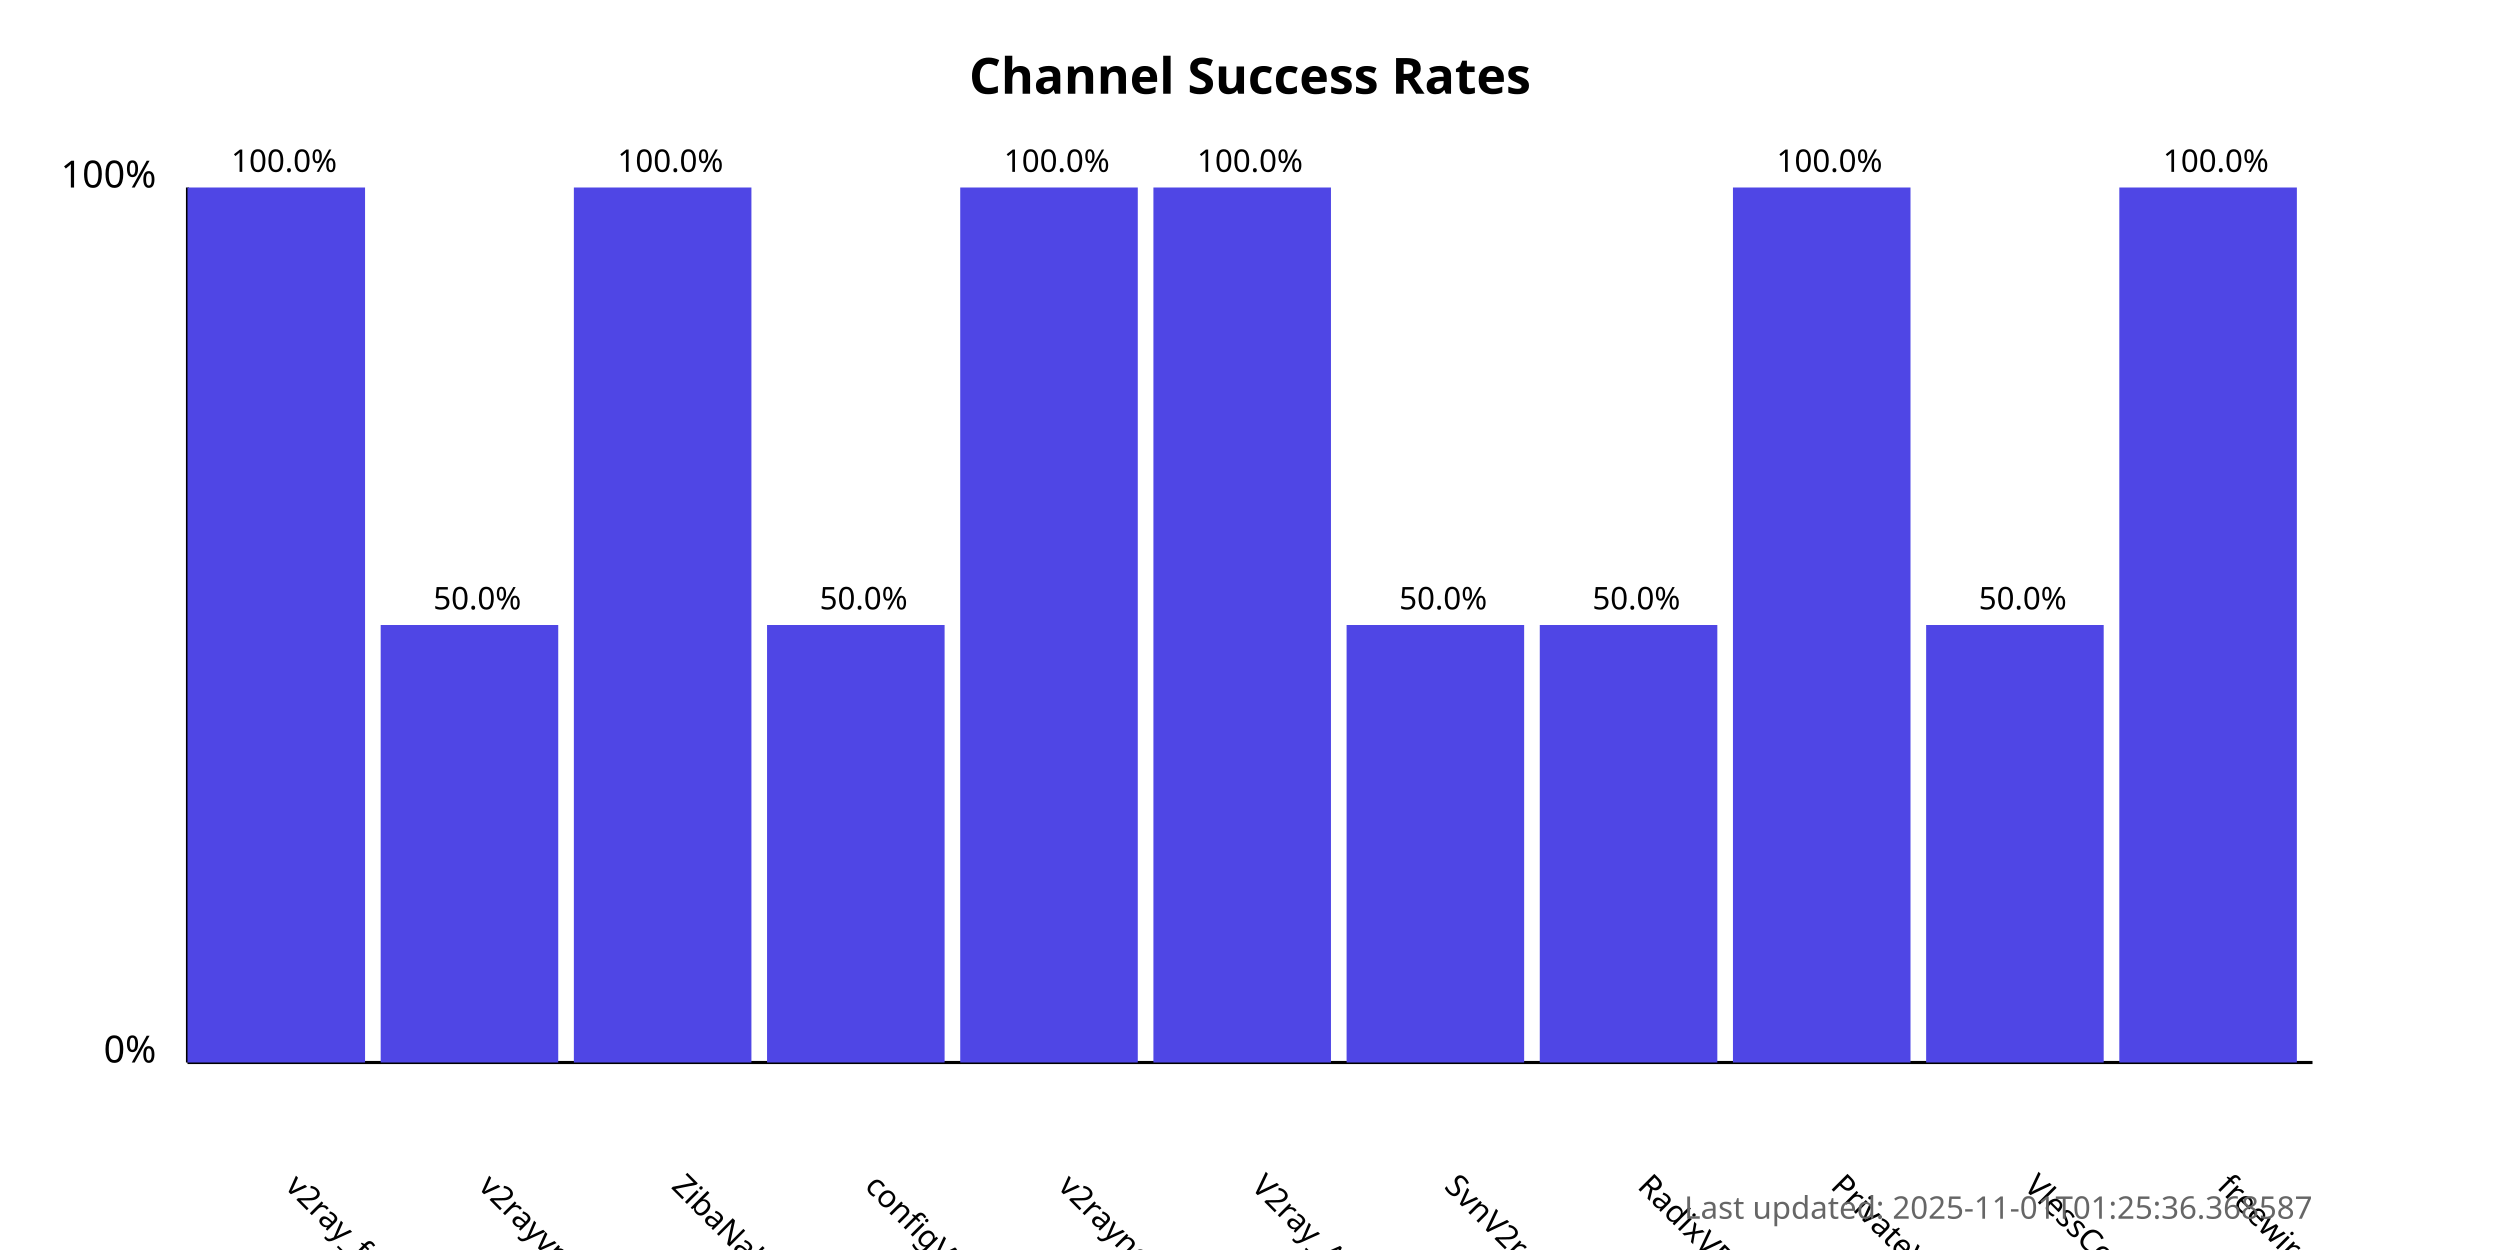
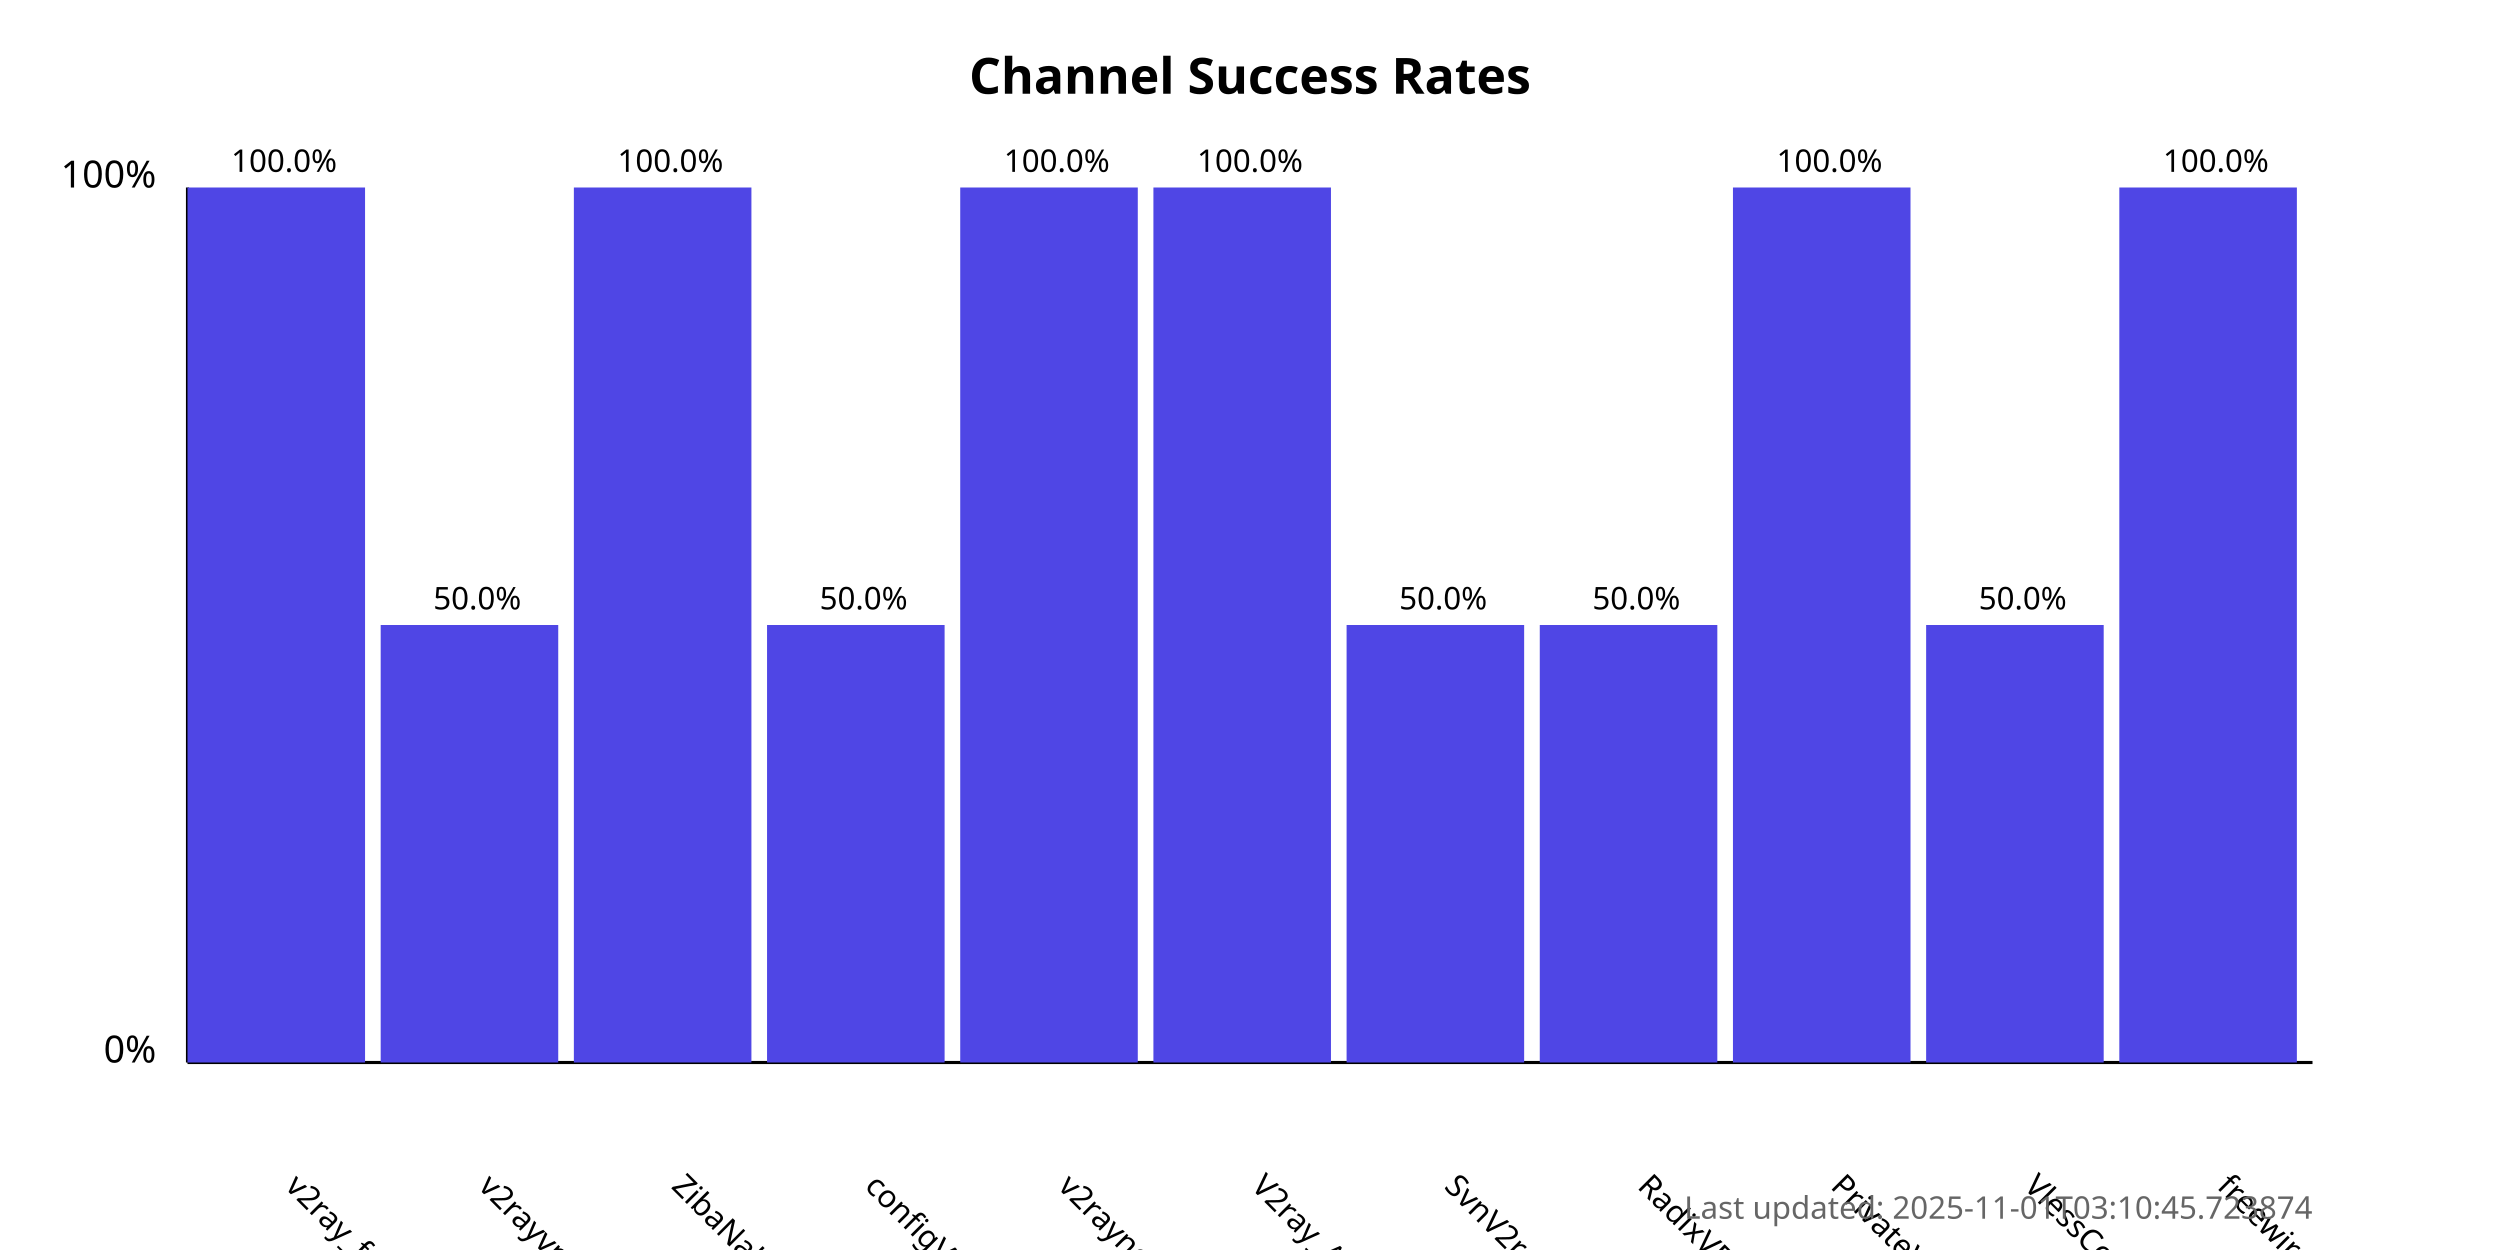
<svg xmlns="http://www.w3.org/2000/svg" width="800" height="400">
  <style>
            .chart-title { font: bold 16px sans-serif; }
            .axis-label { font: 12px sans-serif; }
            .tick-label { font: 10px sans-serif; }
            .bar { fill: #4f46e5; }
            .bar:hover { fill: #6366f1; }
            .timestamp { font: 10px sans-serif; fill: #666; }
        </style>
  <text x="400.0" y="30" text-anchor="middle" class="chart-title">
            Channel Success Rates
        </text>
  <line x1="60" y1="340" x2="60" y2="60" stroke="black" stroke-width="1" />
  <line x1="60" y1="340" x2="740" y2="340" stroke="black" stroke-width="1" />
  <text x="50" y="340" text-anchor="end" class="axis-label">0%</text>
  <text x="50" y="60" text-anchor="end" class="axis-label">100%</text>
  <g>
    <rect x="60" y="60.0" width="56.818" height="280.0" class="bar" />
    <text x="90.909" y="380" transform="rotate(45, 90.90909, 380)" text-anchor="start" class="tick-label">
                v2ray_free_conf
            </text>
    <text x="90.909" y="55.0" text-anchor="middle" class="tick-label">
                100.0%
            </text>
  </g>
  <g>
    <rect x="121.818" y="200.0" width="56.818" height="140.0" class="bar" />
    <text x="152.727" y="380" transform="rotate(45, 152.7273, 380)" text-anchor="start" class="tick-label">
                v2rayvpno
            </text>
    <text x="152.727" y="195.0" text-anchor="middle" class="tick-label">
                50.0%
            </text>
  </g>
  <g>
    <rect x="183.636" y="60.0" width="56.818" height="280.0" class="bar" />
    <text x="214.545" y="380" transform="rotate(45, 214.5455, 380)" text-anchor="start" class="tick-label">
                ZibaNabz
            </text>
    <text x="214.545" y="55.0" text-anchor="middle" class="tick-label">
                100.0%
            </text>
  </g>
  <g>
    <rect x="245.455" y="200.0" width="56.818" height="140.0" class="bar" />
    <text x="276.364" y="380" transform="rotate(45, 276.3636, 380)" text-anchor="start" class="tick-label">
                configV2rayForFree
            </text>
    <text x="276.364" y="195.0" text-anchor="middle" class="tick-label">
                50.0%
            </text>
  </g>
  <g>
    <rect x="307.273" y="60.0" width="56.818" height="280.0" class="bar" />
    <text x="338.182" y="380" transform="rotate(45, 338.1818, 380)" text-anchor="start" class="tick-label">
                v2rayngvpn
            </text>
    <text x="338.182" y="55.0" text-anchor="middle" class="tick-label">
                100.0%
            </text>
  </g>
  <g>
    <rect x="369.091" y="60.0" width="56.818" height="280.0" class="bar" />
    <text x="400.0" y="380" transform="rotate(45, 400.0, 380)" text-anchor="start" class="tick-label">
                V2ray_Alpha
            </text>
    <text x="400.0" y="55.0" text-anchor="middle" class="tick-label">
                100.0%
            </text>
  </g>
  <g>
    <rect x="430.909" y="200.0" width="56.818" height="140.0" class="bar" />
    <text x="461.818" y="380" transform="rotate(45, 461.8182, 380)" text-anchor="start" class="tick-label">
                SvnV2ray
            </text>
    <text x="461.818" y="195.0" text-anchor="middle" class="tick-label">
                50.0%
            </text>
  </g>
  <g>
    <rect x="492.727" y="200.0" width="56.818" height="140.0" class="bar" />
    <text x="523.636" y="380" transform="rotate(45, 523.6364, 380)" text-anchor="start" class="tick-label">
                RadixVPN
            </text>
    <text x="523.636" y="195.0" text-anchor="middle" class="tick-label">
                50.0%
            </text>
  </g>
  <g>
    <rect x="554.545" y="60.0" width="56.818" height="280.0" class="bar" />
    <text x="585.455" y="380" transform="rotate(45, 585.4545, 380)" text-anchor="start" class="tick-label">
                PrivateVPNs
            </text>
    <text x="585.455" y="55.0" text-anchor="middle" class="tick-label">
                100.0%
            </text>
  </g>
  <g>
    <rect x="616.364" y="200.0" width="56.818" height="140.0" class="bar" />
    <text x="647.273" y="380" transform="rotate(45, 647.2727, 380)" text-anchor="start" class="tick-label">
                VlessConfig
            </text>
    <text x="647.273" y="195.0" text-anchor="middle" class="tick-label">
                50.0%
            </text>
  </g>
  <g>
    <rect x="678.182" y="60.0" width="56.818" height="280.0" class="bar" />
    <text x="709.091" y="380" transform="rotate(45, 709.0909, 380)" text-anchor="start" class="tick-label">
                freewireguard
            </text>
    <text x="709.091" y="55.0" text-anchor="middle" class="tick-label">
                100.0%
            </text>
  </g>
  <text x="740" y="390" text-anchor="end" class="timestamp">
-             Last updated: 2025-11-01T01:25:36.368587
+             Last updated: 2025-11-01T03:10:45.723874
        </text>
</svg>
